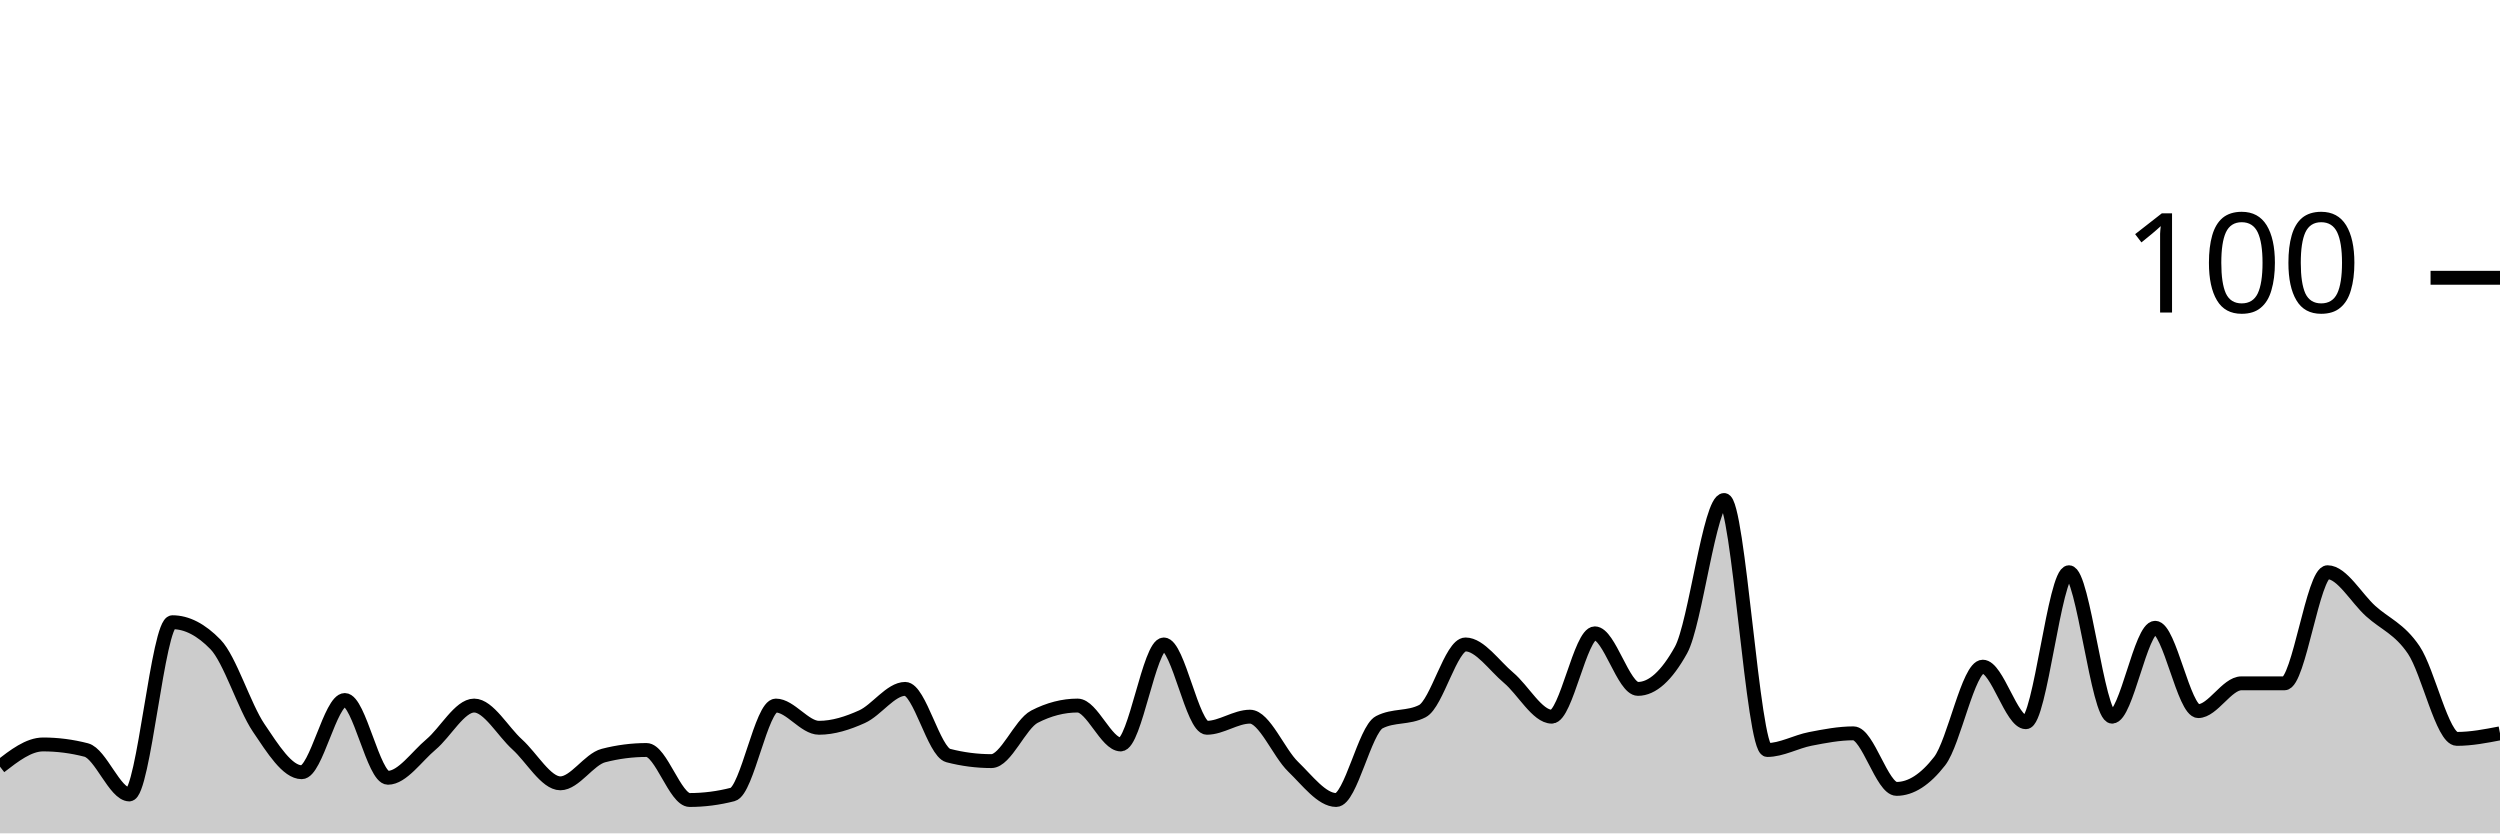
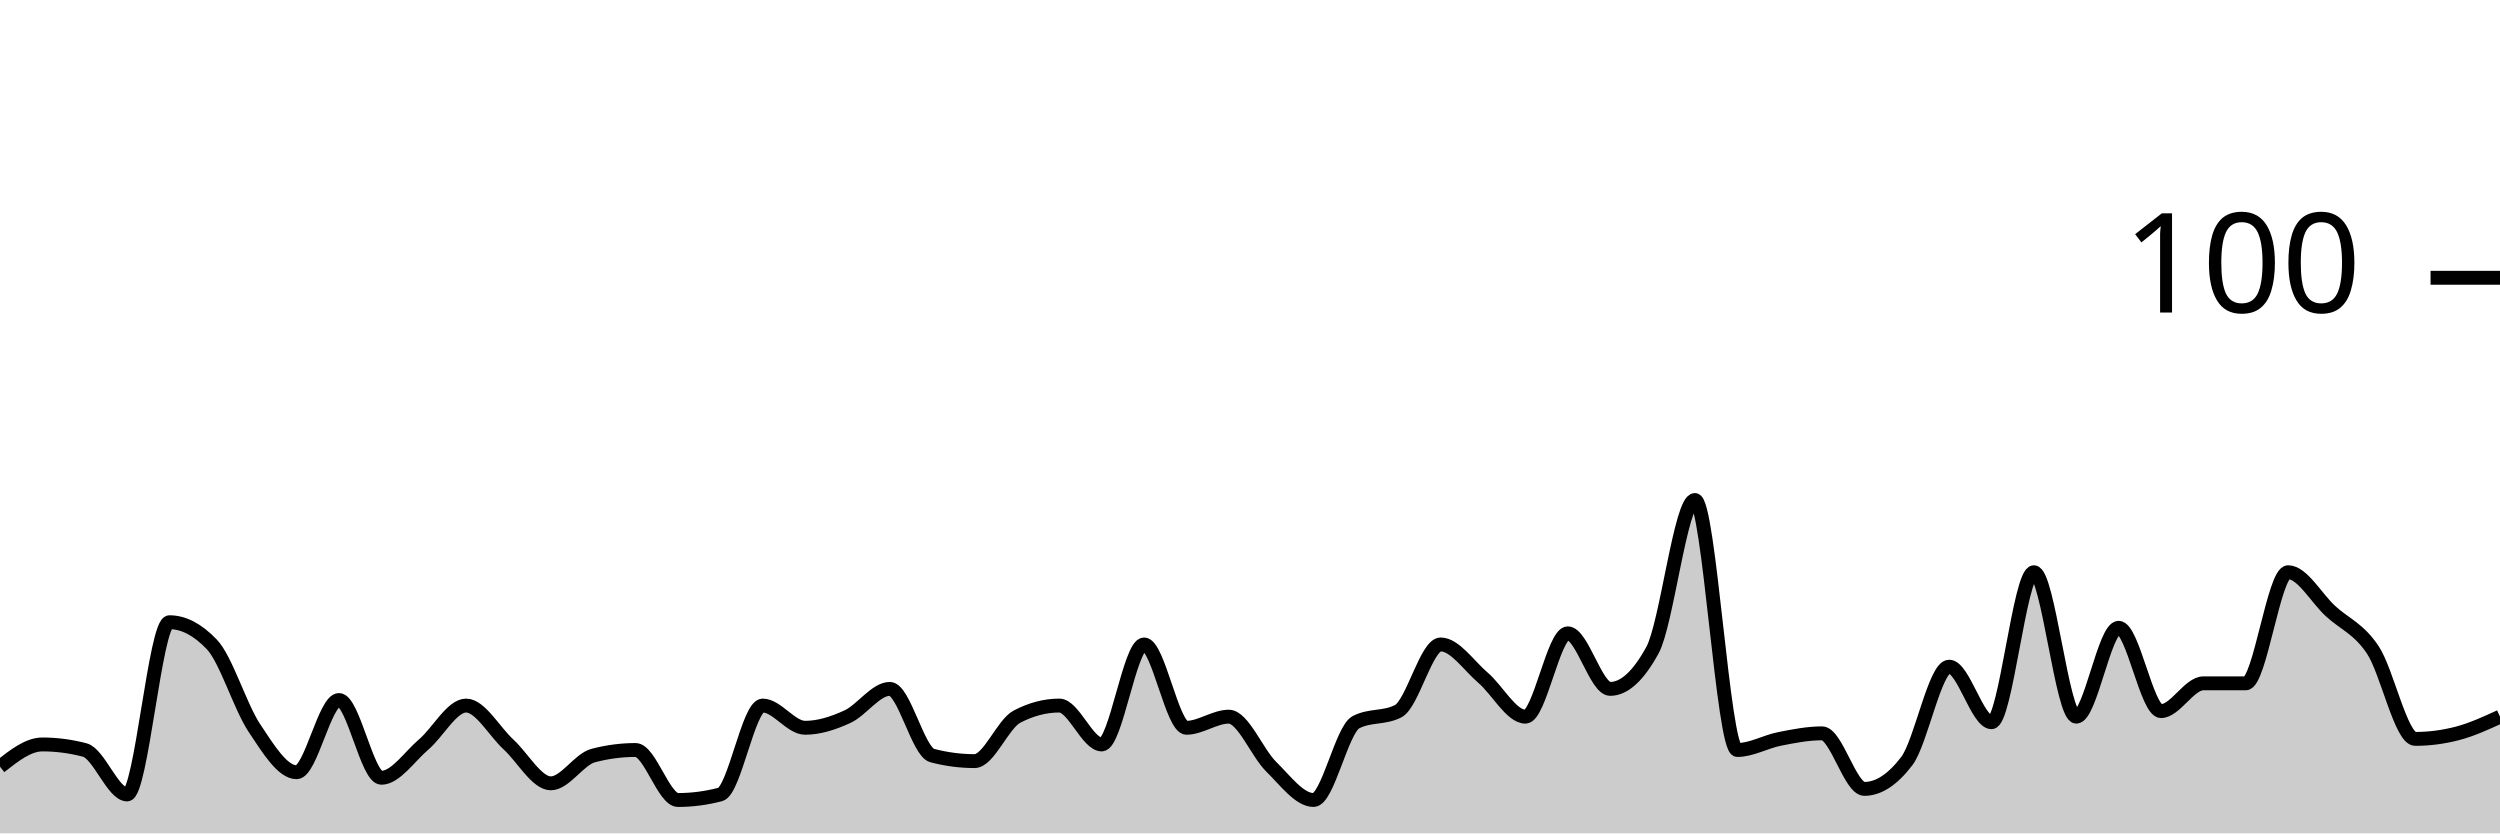
<svg xmlns="http://www.w3.org/2000/svg" viewBox="0 0 180 60">
  <g transform="translate(0,20)">
-     <path class="area" fill="rgba(0, 0, 0, 0.2)" d="M0,35.2C1.034,34.4,2.069,33.6,3.103,33.6C4.138,33.6,5.172,33.733,6.207,34C7.241,34.267,8.276,37.2,9.31,37.2C10.345,37.2,11.379,24.8,12.414,24.8C13.448,24.8,14.483,25.333,15.517,26.4C16.552,27.467,17.586,30.867,18.621,32.4C19.655,33.933,20.69,35.6,21.724,35.6C22.759,35.6,23.793,30.4,24.828,30.4C25.862,30.4,26.897,36,27.931,36C28.966,36,30,34.467,31.034,33.6C32.069,32.733,33.103,30.8,34.138,30.8C35.172,30.8,36.207,32.667,37.241,33.6C38.276,34.533,39.31,36.4,40.345,36.4C41.379,36.4,42.414,34.667,43.448,34.4C44.483,34.133,45.517,34,46.552,34C47.586,34,48.621,37.6,49.655,37.6C50.69,37.6,51.724,37.467,52.759,37.2C53.793,36.933,54.828,30.8,55.862,30.8C56.897,30.8,57.931,32.4,58.966,32.4C60,32.4,61.034,32.067,62.069,31.6C63.103,31.133,64.138,29.6,65.172,29.6C66.207,29.6,67.241,34.133,68.276,34.4C69.31,34.667,70.345,34.8,71.379,34.8C72.414,34.8,73.448,32.133,74.483,31.6C75.517,31.067,76.552,30.8,77.586,30.8C78.621,30.8,79.655,33.6,80.69,33.6C81.724,33.6,82.759,26.4,83.793,26.4C84.828,26.4,85.862,32.4,86.897,32.4C87.931,32.4,88.966,31.6,90,31.6C91.034,31.6,92.069,34.2,93.103,35.2C94.138,36.2,95.172,37.6,96.207,37.6C97.241,37.6,98.276,32.533,99.31,32C100.345,31.467,101.379,31.733,102.414,31.2C103.448,30.667,104.483,26.4,105.517,26.4C106.552,26.4,107.586,27.933,108.621,28.8C109.655,29.667,110.69,31.6,111.724,31.6C112.759,31.6,113.793,25.6,114.828,25.6C115.862,25.6,116.897,29.6,117.931,29.6C118.966,29.6,120,28.667,121.034,26.8C122.069,24.933,123.103,16,124.138,16C125.172,16,126.207,34,127.241,34C128.276,34,129.31,33.4,130.345,33.2C131.379,33,132.414,32.8,133.448,32.8C134.483,32.8,135.517,36.8,136.552,36.8C137.586,36.8,138.621,36.133,139.655,34.8C140.69,33.467,141.724,28,142.759,28C143.793,28,144.828,32,145.862,32C146.897,32,147.931,21.2,148.966,21.2C150,21.2,151.034,31.6,152.069,31.6C153.103,31.6,154.138,25.2,155.172,25.2C156.207,25.2,157.241,31.2,158.276,31.2C159.31,31.2,160.345,29.2,161.379,29.2C162.414,29.2,163.448,29.2,164.483,29.2C165.517,29.2,166.552,21.2,167.586,21.2C168.621,21.2,169.655,23.067,170.69,24C171.724,24.933,172.759,25.267,173.793,26.8C174.828,28.333,175.862,33.2,176.897,33.2C177.931,33.2,178.966,33,180,32.8L180,40C178.966,40,177.931,40,176.897,40C175.862,40,174.828,40,173.793,40C172.759,40,171.724,40,170.69,40C169.655,40,168.621,40,167.586,40C166.552,40,165.517,40,164.483,40C163.448,40,162.414,40,161.379,40C160.345,40,159.31,40,158.276,40C157.241,40,156.207,40,155.172,40C154.138,40,153.103,40,152.069,40C151.034,40,150,40,148.966,40C147.931,40,146.897,40,145.862,40C144.828,40,143.793,40,142.759,40C141.724,40,140.69,40,139.655,40C138.621,40,137.586,40,136.552,40C135.517,40,134.483,40,133.448,40C132.414,40,131.379,40,130.345,40C129.31,40,128.276,40,127.241,40C126.207,40,125.172,40,124.138,40C123.103,40,122.069,40,121.034,40C120,40,118.966,40,117.931,40C116.897,40,115.862,40,114.828,40C113.793,40,112.759,40,111.724,40C110.69,40,109.655,40,108.621,40C107.586,40,106.552,40,105.517,40C104.483,40,103.448,40,102.414,40C101.379,40,100.345,40,99.31,40C98.276,40,97.241,40,96.207,40C95.172,40,94.138,40,93.103,40C92.069,40,91.034,40,90,40C88.966,40,87.931,40,86.897,40C85.862,40,84.828,40,83.793,40C82.759,40,81.724,40,80.69,40C79.655,40,78.621,40,77.586,40C76.552,40,75.517,40,74.483,40C73.448,40,72.414,40,71.379,40C70.345,40,69.31,40,68.276,40C67.241,40,66.207,40,65.172,40C64.138,40,63.103,40,62.069,40C61.034,40,60,40,58.966,40C57.931,40,56.897,40,55.862,40C54.828,40,53.793,40,52.759,40C51.724,40,50.69,40,49.655,40C48.621,40,47.586,40,46.552,40C45.517,40,44.483,40,43.448,40C42.414,40,41.379,40,40.345,40C39.31,40,38.276,40,37.241,40C36.207,40,35.172,40,34.138,40C33.103,40,32.069,40,31.034,40C30,40,28.966,40,27.931,40C26.897,40,25.862,40,24.828,40C23.793,40,22.759,40,21.724,40C20.69,40,19.655,40,18.621,40C17.586,40,16.552,40,15.517,40C14.483,40,13.448,40,12.414,40C11.379,40,10.345,40,9.31,40C8.276,40,7.241,40,6.207,40C5.172,40,4.138,40,3.103,40C2.069,40,1.034,40,0,40Z" />
-     <path class="line" stroke="black" fill="none" d="M0,35.2C1.034,34.4,2.069,33.6,3.103,33.6C4.138,33.6,5.172,33.733,6.207,34C7.241,34.267,8.276,37.2,9.31,37.2C10.345,37.2,11.379,24.8,12.414,24.8C13.448,24.8,14.483,25.333,15.517,26.4C16.552,27.467,17.586,30.867,18.621,32.4C19.655,33.933,20.69,35.6,21.724,35.6C22.759,35.6,23.793,30.4,24.828,30.4C25.862,30.4,26.897,36,27.931,36C28.966,36,30,34.467,31.034,33.6C32.069,32.733,33.103,30.8,34.138,30.8C35.172,30.8,36.207,32.667,37.241,33.6C38.276,34.533,39.31,36.4,40.345,36.4C41.379,36.4,42.414,34.667,43.448,34.4C44.483,34.133,45.517,34,46.552,34C47.586,34,48.621,37.6,49.655,37.6C50.69,37.6,51.724,37.467,52.759,37.2C53.793,36.933,54.828,30.8,55.862,30.8C56.897,30.8,57.931,32.4,58.966,32.4C60,32.4,61.034,32.067,62.069,31.6C63.103,31.133,64.138,29.6,65.172,29.6C66.207,29.6,67.241,34.133,68.276,34.4C69.31,34.667,70.345,34.8,71.379,34.8C72.414,34.8,73.448,32.133,74.483,31.6C75.517,31.067,76.552,30.8,77.586,30.8C78.621,30.8,79.655,33.6,80.69,33.6C81.724,33.6,82.759,26.4,83.793,26.4C84.828,26.4,85.862,32.4,86.897,32.4C87.931,32.4,88.966,31.6,90,31.6C91.034,31.6,92.069,34.2,93.103,35.2C94.138,36.2,95.172,37.6,96.207,37.6C97.241,37.6,98.276,32.533,99.31,32C100.345,31.467,101.379,31.733,102.414,31.2C103.448,30.667,104.483,26.4,105.517,26.4C106.552,26.4,107.586,27.933,108.621,28.8C109.655,29.667,110.69,31.6,111.724,31.6C112.759,31.6,113.793,25.6,114.828,25.6C115.862,25.6,116.897,29.6,117.931,29.6C118.966,29.6,120,28.667,121.034,26.8C122.069,24.933,123.103,16,124.138,16C125.172,16,126.207,34,127.241,34C128.276,34,129.31,33.4,130.345,33.2C131.379,33,132.414,32.8,133.448,32.8C134.483,32.8,135.517,36.8,136.552,36.8C137.586,36.8,138.621,36.133,139.655,34.8C140.69,33.467,141.724,28,142.759,28C143.793,28,144.828,32,145.862,32C146.897,32,147.931,21.2,148.966,21.2C150,21.2,151.034,31.6,152.069,31.6C153.103,31.6,154.138,25.2,155.172,25.2C156.207,25.2,157.241,31.2,158.276,31.2C159.31,31.2,160.345,29.2,161.379,29.2C162.414,29.2,163.448,29.2,164.483,29.2C165.517,29.2,166.552,21.2,167.586,21.2C168.621,21.2,169.655,23.067,170.69,24C171.724,24.933,172.759,25.267,173.793,26.8C174.828,28.333,175.862,33.2,176.897,33.2C177.931,33.2,178.966,33,180,32.8" />
+     <path class="area" fill="rgba(0, 0, 0, 0.2)" d="M0,35.2C1.017,34.4,2.034,33.6,3.051,33.6C4.068,33.6,5.085,33.733,6.102,34C7.119,34.267,8.136,37.2,9.153,37.2C10.169,37.2,11.186,24.8,12.203,24.8C13.22,24.8,14.237,25.333,15.254,26.4C16.271,27.467,17.288,30.867,18.305,32.4C19.322,33.933,20.339,35.6,21.356,35.6C22.373,35.6,23.39,30.4,24.407,30.4C25.424,30.4,26.441,36,27.458,36C28.475,36,29.492,34.467,30.508,33.6C31.525,32.733,32.542,30.8,33.559,30.8C34.576,30.8,35.593,32.667,36.61,33.6C37.627,34.533,38.644,36.4,39.661,36.4C40.678,36.4,41.695,34.667,42.712,34.4C43.729,34.133,44.746,34,45.763,34C46.78,34,47.797,37.6,48.814,37.6C49.831,37.6,50.847,37.467,51.864,37.2C52.881,36.933,53.898,30.8,54.915,30.8C55.932,30.8,56.949,32.4,57.966,32.4C58.983,32.4,60,32.067,61.017,31.6C62.034,31.133,63.051,29.6,64.068,29.6C65.085,29.6,66.102,34.133,67.119,34.4C68.136,34.667,69.153,34.8,70.169,34.8C71.186,34.8,72.203,32.133,73.22,31.6C74.237,31.067,75.254,30.8,76.271,30.8C77.288,30.8,78.305,33.6,79.322,33.6C80.339,33.6,81.356,26.4,82.373,26.4C83.39,26.4,84.407,32.4,85.424,32.4C86.441,32.4,87.458,31.6,88.475,31.6C89.492,31.6,90.508,34.2,91.525,35.2C92.542,36.2,93.559,37.6,94.576,37.6C95.593,37.6,96.61,32.533,97.627,32C98.644,31.467,99.661,31.733,100.678,31.2C101.695,30.667,102.712,26.4,103.729,26.4C104.746,26.4,105.763,27.933,106.78,28.8C107.797,29.667,108.814,31.6,109.831,31.6C110.847,31.6,111.864,25.6,112.881,25.6C113.898,25.6,114.915,29.6,115.932,29.6C116.949,29.6,117.966,28.667,118.983,26.8C120,24.933,121.017,16,122.034,16C123.051,16,124.068,34,125.085,34C126.102,34,127.119,33.4,128.136,33.2C129.153,33,130.169,32.8,131.186,32.8C132.203,32.8,133.22,36.8,134.237,36.8C135.254,36.8,136.271,36.133,137.288,34.8C138.305,33.467,139.322,28,140.339,28C141.356,28,142.373,32,143.39,32C144.407,32,145.424,21.2,146.441,21.2C147.458,21.2,148.475,31.6,149.492,31.6C150.508,31.6,151.525,25.2,152.542,25.2C153.559,25.2,154.576,31.2,155.593,31.2C156.61,31.2,157.627,29.2,158.644,29.2C159.661,29.2,160.678,29.2,161.695,29.2C162.712,29.2,163.729,21.2,164.746,21.2C165.763,21.2,166.78,23.067,167.797,24C168.814,24.933,169.831,25.267,170.847,26.8C171.864,28.333,172.881,33.2,173.898,33.2C174.915,33.2,175.932,33.067,176.949,32.8C177.966,32.533,178.983,32.067,180,31.6L180,40C178.983,40,177.966,40,176.949,40C175.932,40,174.915,40,173.898,40C172.881,40,171.864,40,170.847,40C169.831,40,168.814,40,167.797,40C166.78,40,165.763,40,164.746,40C163.729,40,162.712,40,161.695,40C160.678,40,159.661,40,158.644,40C157.627,40,156.61,40,155.593,40C154.576,40,153.559,40,152.542,40C151.525,40,150.508,40,149.492,40C148.475,40,147.458,40,146.441,40C145.424,40,144.407,40,143.39,40C142.373,40,141.356,40,140.339,40C139.322,40,138.305,40,137.288,40C136.271,40,135.254,40,134.237,40C133.22,40,132.203,40,131.186,40C130.169,40,129.153,40,128.136,40C127.119,40,126.102,40,125.085,40C124.068,40,123.051,40,122.034,40C121.017,40,120,40,118.983,40C117.966,40,116.949,40,115.932,40C114.915,40,113.898,40,112.881,40C111.864,40,110.847,40,109.831,40C108.814,40,107.797,40,106.78,40C105.763,40,104.746,40,103.729,40C102.712,40,101.695,40,100.678,40C99.661,40,98.644,40,97.627,40C96.61,40,95.593,40,94.576,40C93.559,40,92.542,40,91.525,40C90.508,40,89.492,40,88.475,40C87.458,40,86.441,40,85.424,40C84.407,40,83.39,40,82.373,40C81.356,40,80.339,40,79.322,40C78.305,40,77.288,40,76.271,40C75.254,40,74.237,40,73.22,40C72.203,40,71.186,40,70.169,40C69.153,40,68.136,40,67.119,40C66.102,40,65.085,40,64.068,40C63.051,40,62.034,40,61.017,40C60,40,58.983,40,57.966,40C56.949,40,55.932,40,54.915,40C53.898,40,52.881,40,51.864,40C50.847,40,49.831,40,48.814,40C47.797,40,46.78,40,45.763,40C44.746,40,43.729,40,42.712,40C41.695,40,40.678,40,39.661,40C38.644,40,37.627,40,36.61,40C35.593,40,34.576,40,33.559,40C32.542,40,31.525,40,30.508,40C29.492,40,28.475,40,27.458,40C26.441,40,25.424,40,24.407,40C23.39,40,22.373,40,21.356,40C20.339,40,19.322,40,18.305,40C17.288,40,16.271,40,15.254,40C14.237,40,13.22,40,12.203,40C11.186,40,10.169,40,9.153,40C8.136,40,7.119,40,6.102,40C5.085,40,4.068,40,3.051,40C2.034,40,1.017,40,0,40Z" />
+     <path class="line" stroke="black" fill="none" d="M0,35.2C1.017,34.4,2.034,33.6,3.051,33.6C4.068,33.6,5.085,33.733,6.102,34C7.119,34.267,8.136,37.2,9.153,37.2C10.169,37.2,11.186,24.8,12.203,24.8C13.22,24.8,14.237,25.333,15.254,26.4C16.271,27.467,17.288,30.867,18.305,32.4C19.322,33.933,20.339,35.6,21.356,35.6C22.373,35.6,23.39,30.4,24.407,30.4C25.424,30.4,26.441,36,27.458,36C28.475,36,29.492,34.467,30.508,33.6C31.525,32.733,32.542,30.8,33.559,30.8C34.576,30.8,35.593,32.667,36.61,33.6C37.627,34.533,38.644,36.4,39.661,36.4C40.678,36.4,41.695,34.667,42.712,34.4C43.729,34.133,44.746,34,45.763,34C46.78,34,47.797,37.6,48.814,37.6C49.831,37.6,50.847,37.467,51.864,37.2C52.881,36.933,53.898,30.8,54.915,30.8C55.932,30.8,56.949,32.4,57.966,32.4C58.983,32.4,60,32.067,61.017,31.6C62.034,31.133,63.051,29.6,64.068,29.6C65.085,29.6,66.102,34.133,67.119,34.4C68.136,34.667,69.153,34.8,70.169,34.8C71.186,34.8,72.203,32.133,73.22,31.6C74.237,31.067,75.254,30.8,76.271,30.8C77.288,30.8,78.305,33.6,79.322,33.6C80.339,33.6,81.356,26.4,82.373,26.4C83.39,26.4,84.407,32.4,85.424,32.4C86.441,32.4,87.458,31.6,88.475,31.6C89.492,31.6,90.508,34.2,91.525,35.2C92.542,36.2,93.559,37.6,94.576,37.6C95.593,37.6,96.61,32.533,97.627,32C98.644,31.467,99.661,31.733,100.678,31.2C101.695,30.667,102.712,26.4,103.729,26.4C104.746,26.4,105.763,27.933,106.78,28.8C107.797,29.667,108.814,31.6,109.831,31.6C110.847,31.6,111.864,25.6,112.881,25.6C113.898,25.6,114.915,29.6,115.932,29.6C116.949,29.6,117.966,28.667,118.983,26.8C120,24.933,121.017,16,122.034,16C123.051,16,124.068,34,125.085,34C126.102,34,127.119,33.4,128.136,33.2C129.153,33,130.169,32.8,131.186,32.8C132.203,32.8,133.22,36.8,134.237,36.8C135.254,36.8,136.271,36.133,137.288,34.8C138.305,33.467,139.322,28,140.339,28C141.356,28,142.373,32,143.39,32C144.407,32,145.424,21.2,146.441,21.2C147.458,21.2,148.475,31.6,149.492,31.6C150.508,31.6,151.525,25.2,152.542,25.2C153.559,25.2,154.576,31.2,155.593,31.2C156.61,31.2,157.627,29.2,158.644,29.2C159.661,29.2,160.678,29.2,161.695,29.2C162.712,29.2,163.729,21.2,164.746,21.2C165.763,21.2,166.78,23.067,167.797,24C168.814,24.933,169.831,25.267,170.847,26.8C171.864,28.333,172.881,33.2,173.898,33.2C174.915,33.2,175.932,33.067,176.949,32.8C177.966,32.533,178.983,32.067,180,31.6" />
    <path class="axis-ceiling" stroke-width="1" stroke="black" fill="none" d="M175,0L180,0" />
    <text class="axis-ceiling-label" font-family="sans-serif" text-anchor="end" font-size="10px" x="170" y="2.5">100</text>
  </g>
</svg>
